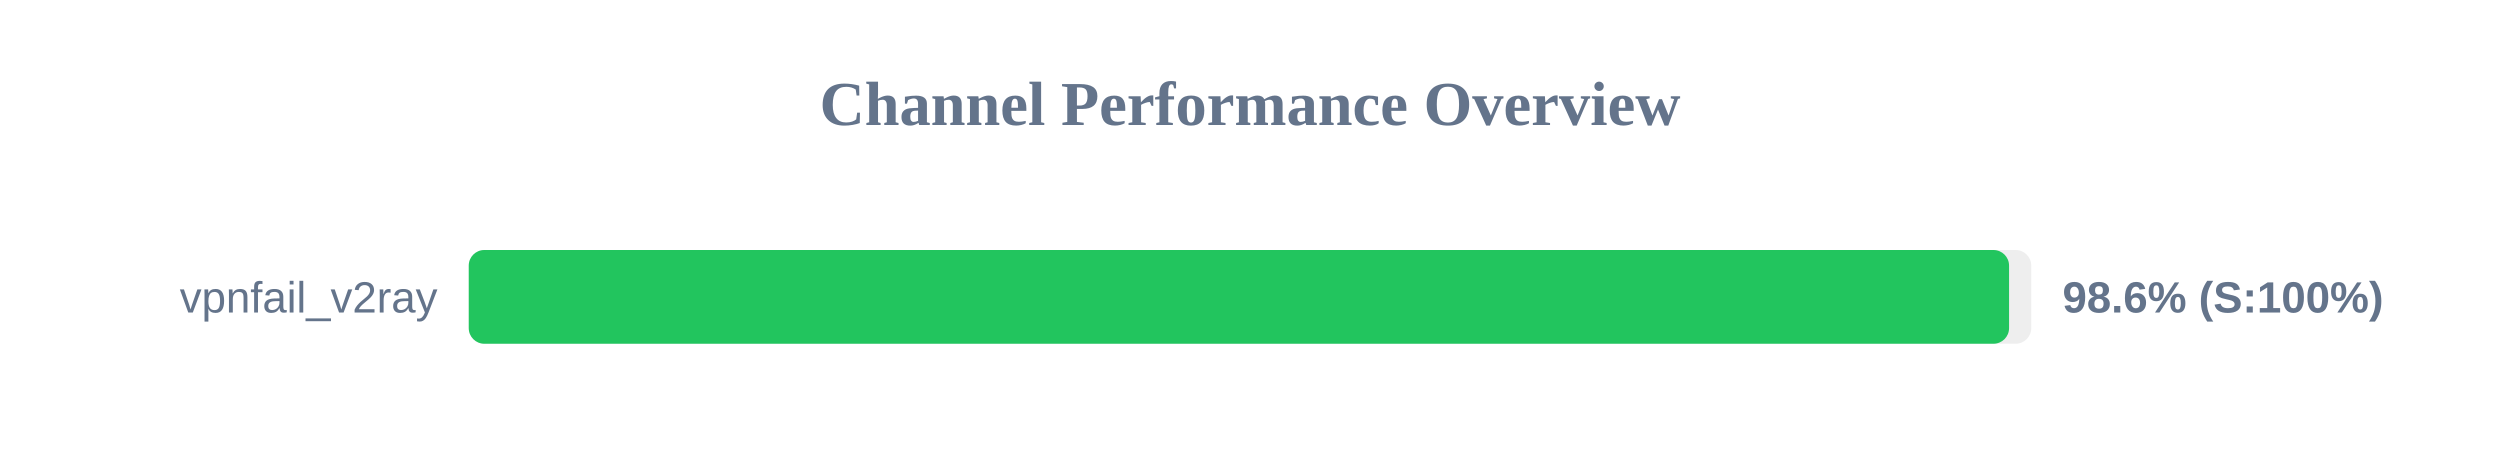
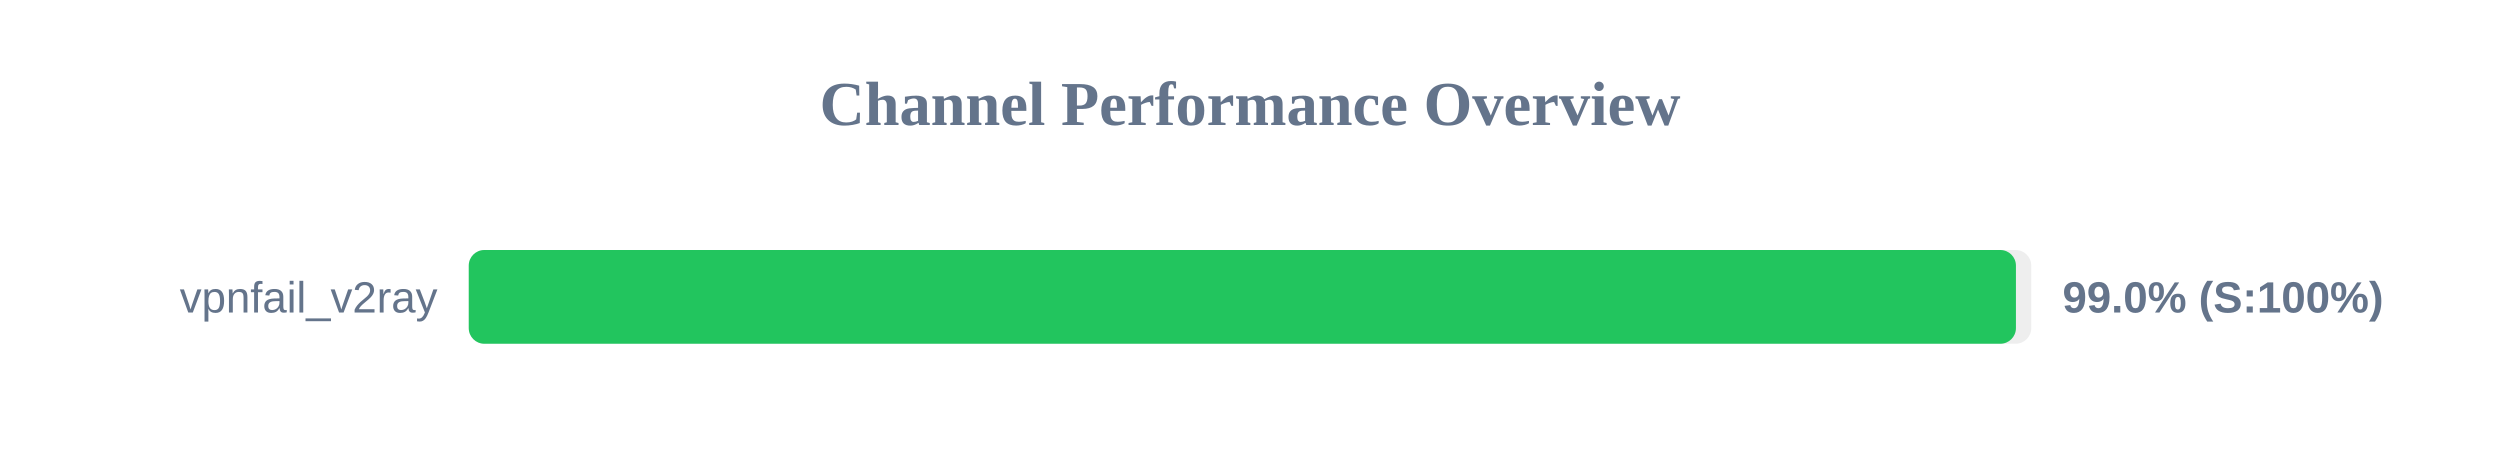
<svg xmlns="http://www.w3.org/2000/svg" width="800" height="150" version="1.1">
  <style>
        .row { font: 14px Arial; fill: #64748b; }
        .score { font: bold 14px Arial; fill: #64748b; }
    </style>
  <text x="400" y="40" text-anchor="middle" font-size="20px" font-weight="bold" fill="#64748b">Channel Performance Overview</text>
  <rect x="150" y="80" width="500" height="30" fill="#eee" rx="5" />
-   <rect x="150" y="80" width="492.9" height="30" fill="#22c55e" rx="5" />
+   <rect x="150" y="80" width="495.1" height="30" fill="#22c55e" rx="5" />
  <text x="140" y="100" text-anchor="end" class="row">vpnfail_v2ray</text>
-   <text x="660" y="100" text-anchor="start" class="score">98.6% (S:100%)</text>
+   <text x="660" y="100" text-anchor="start" class="score">99.0% (S:100%)</text>
</svg>
